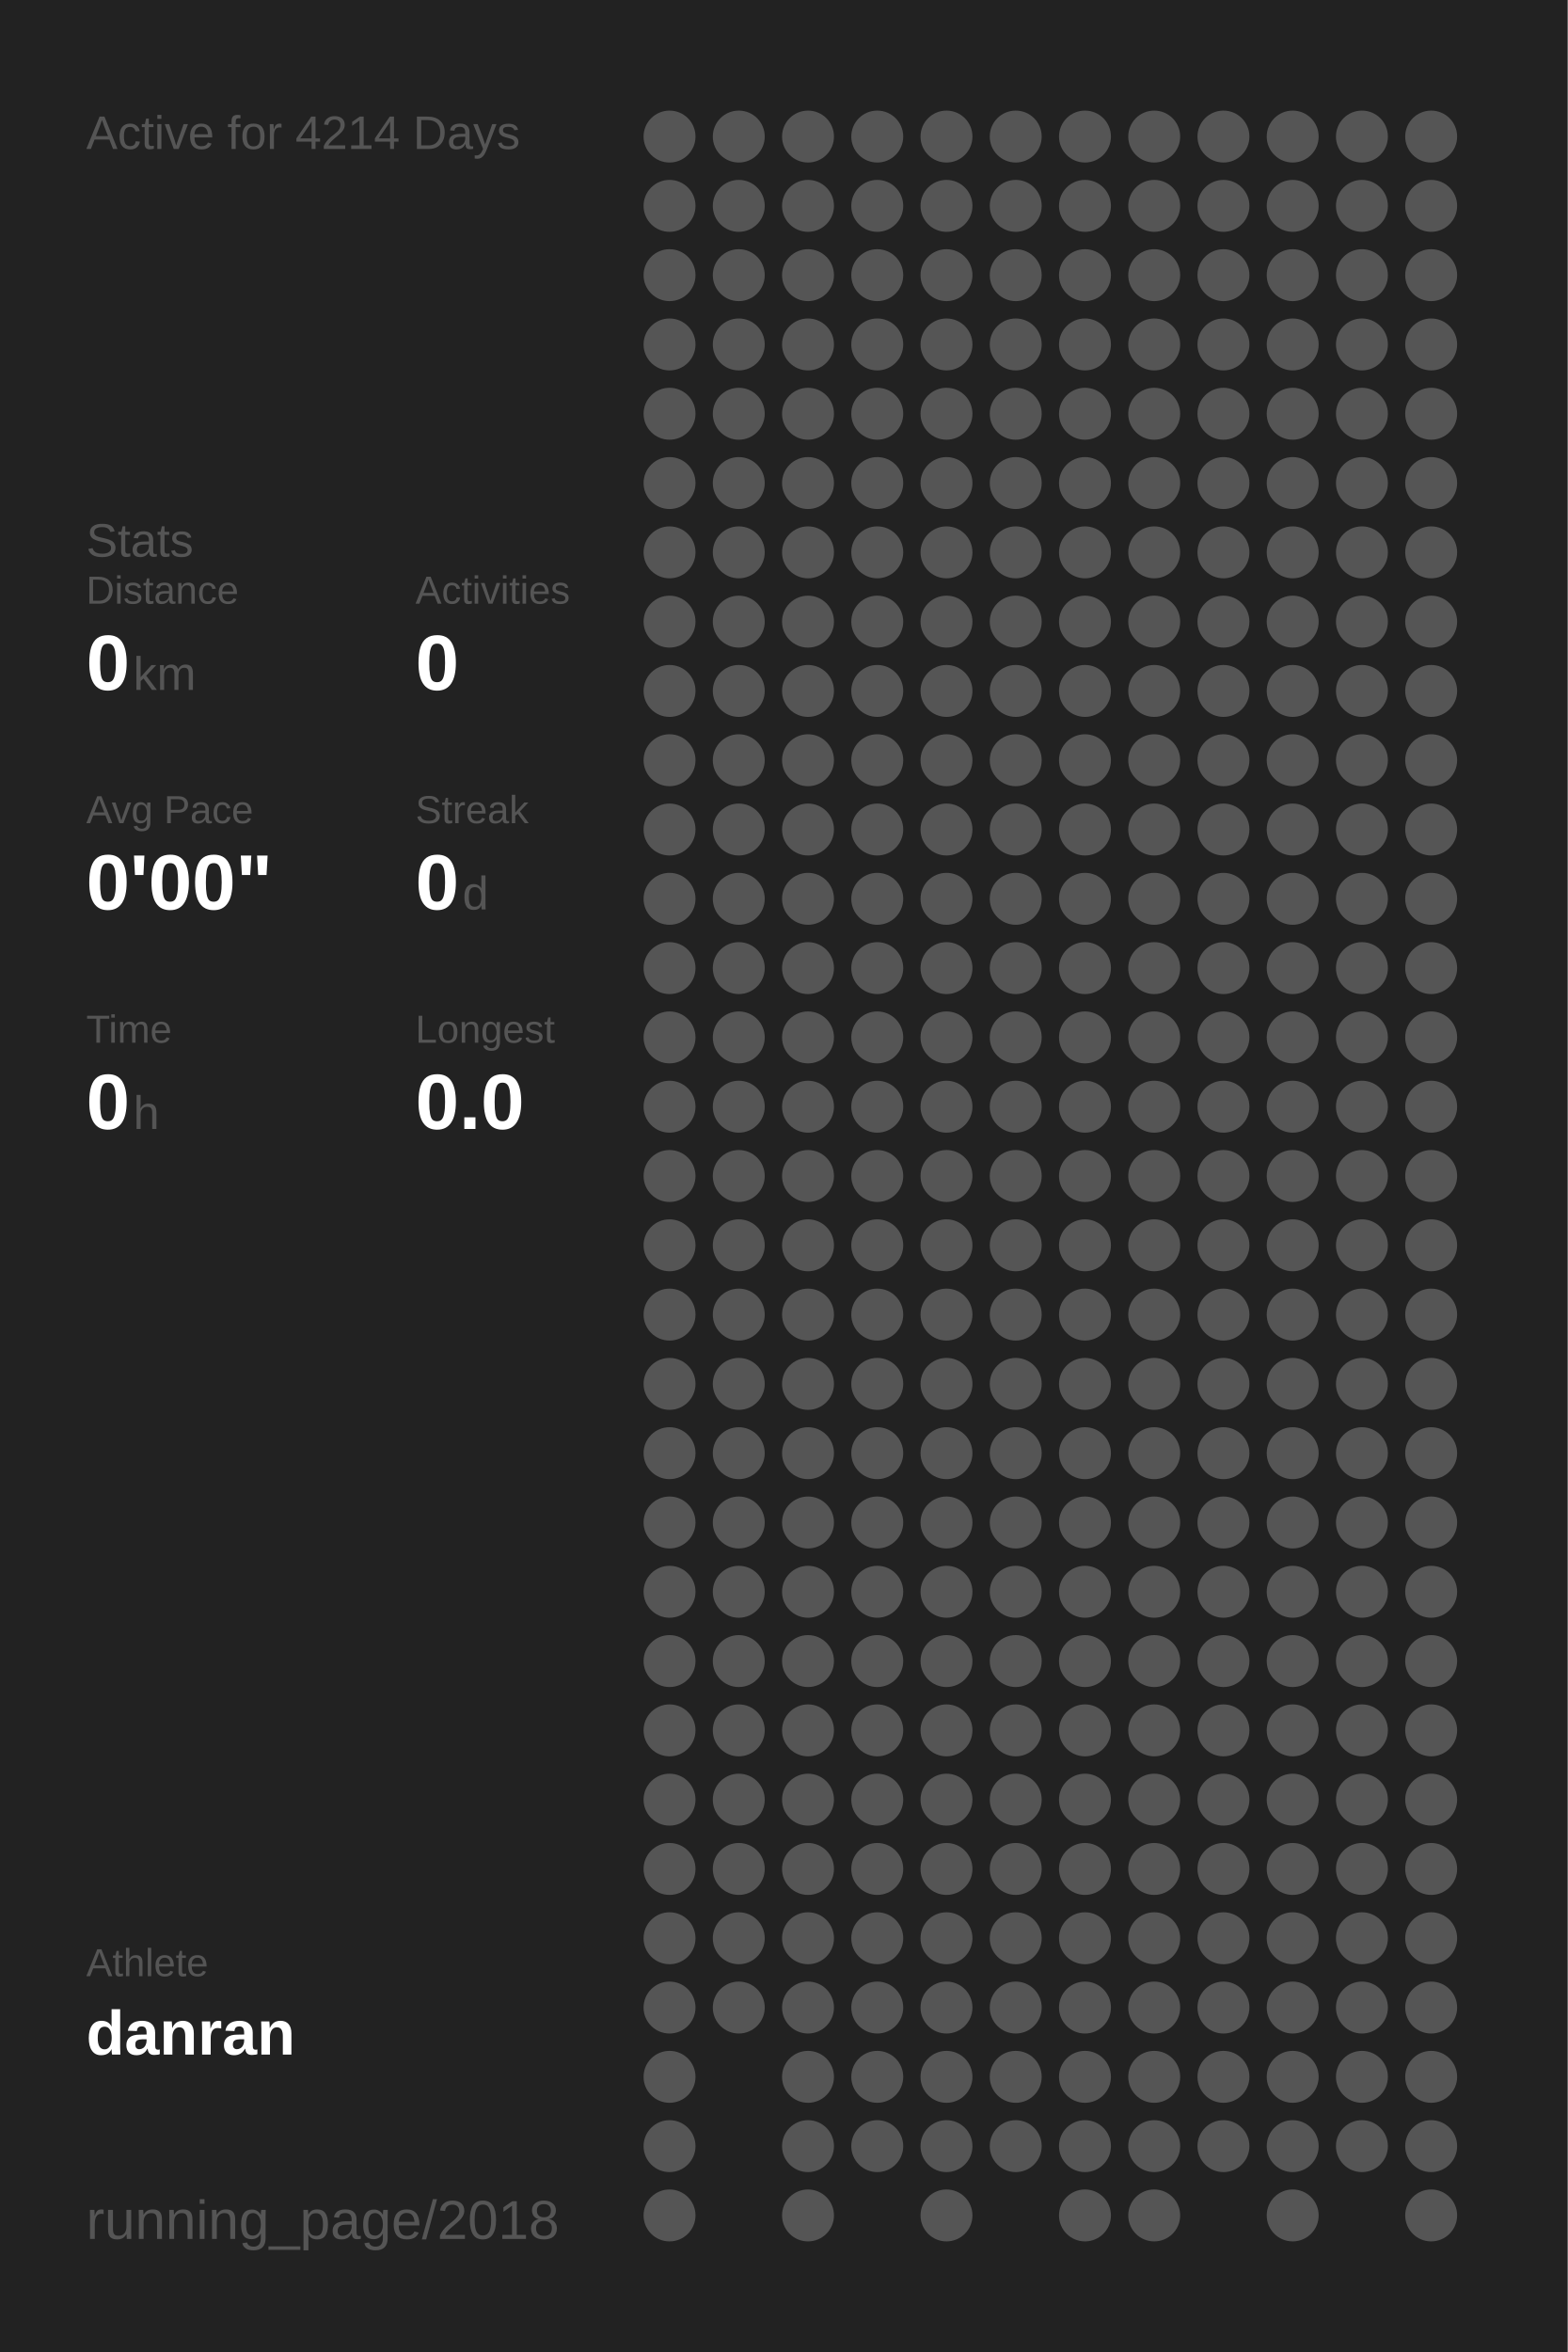
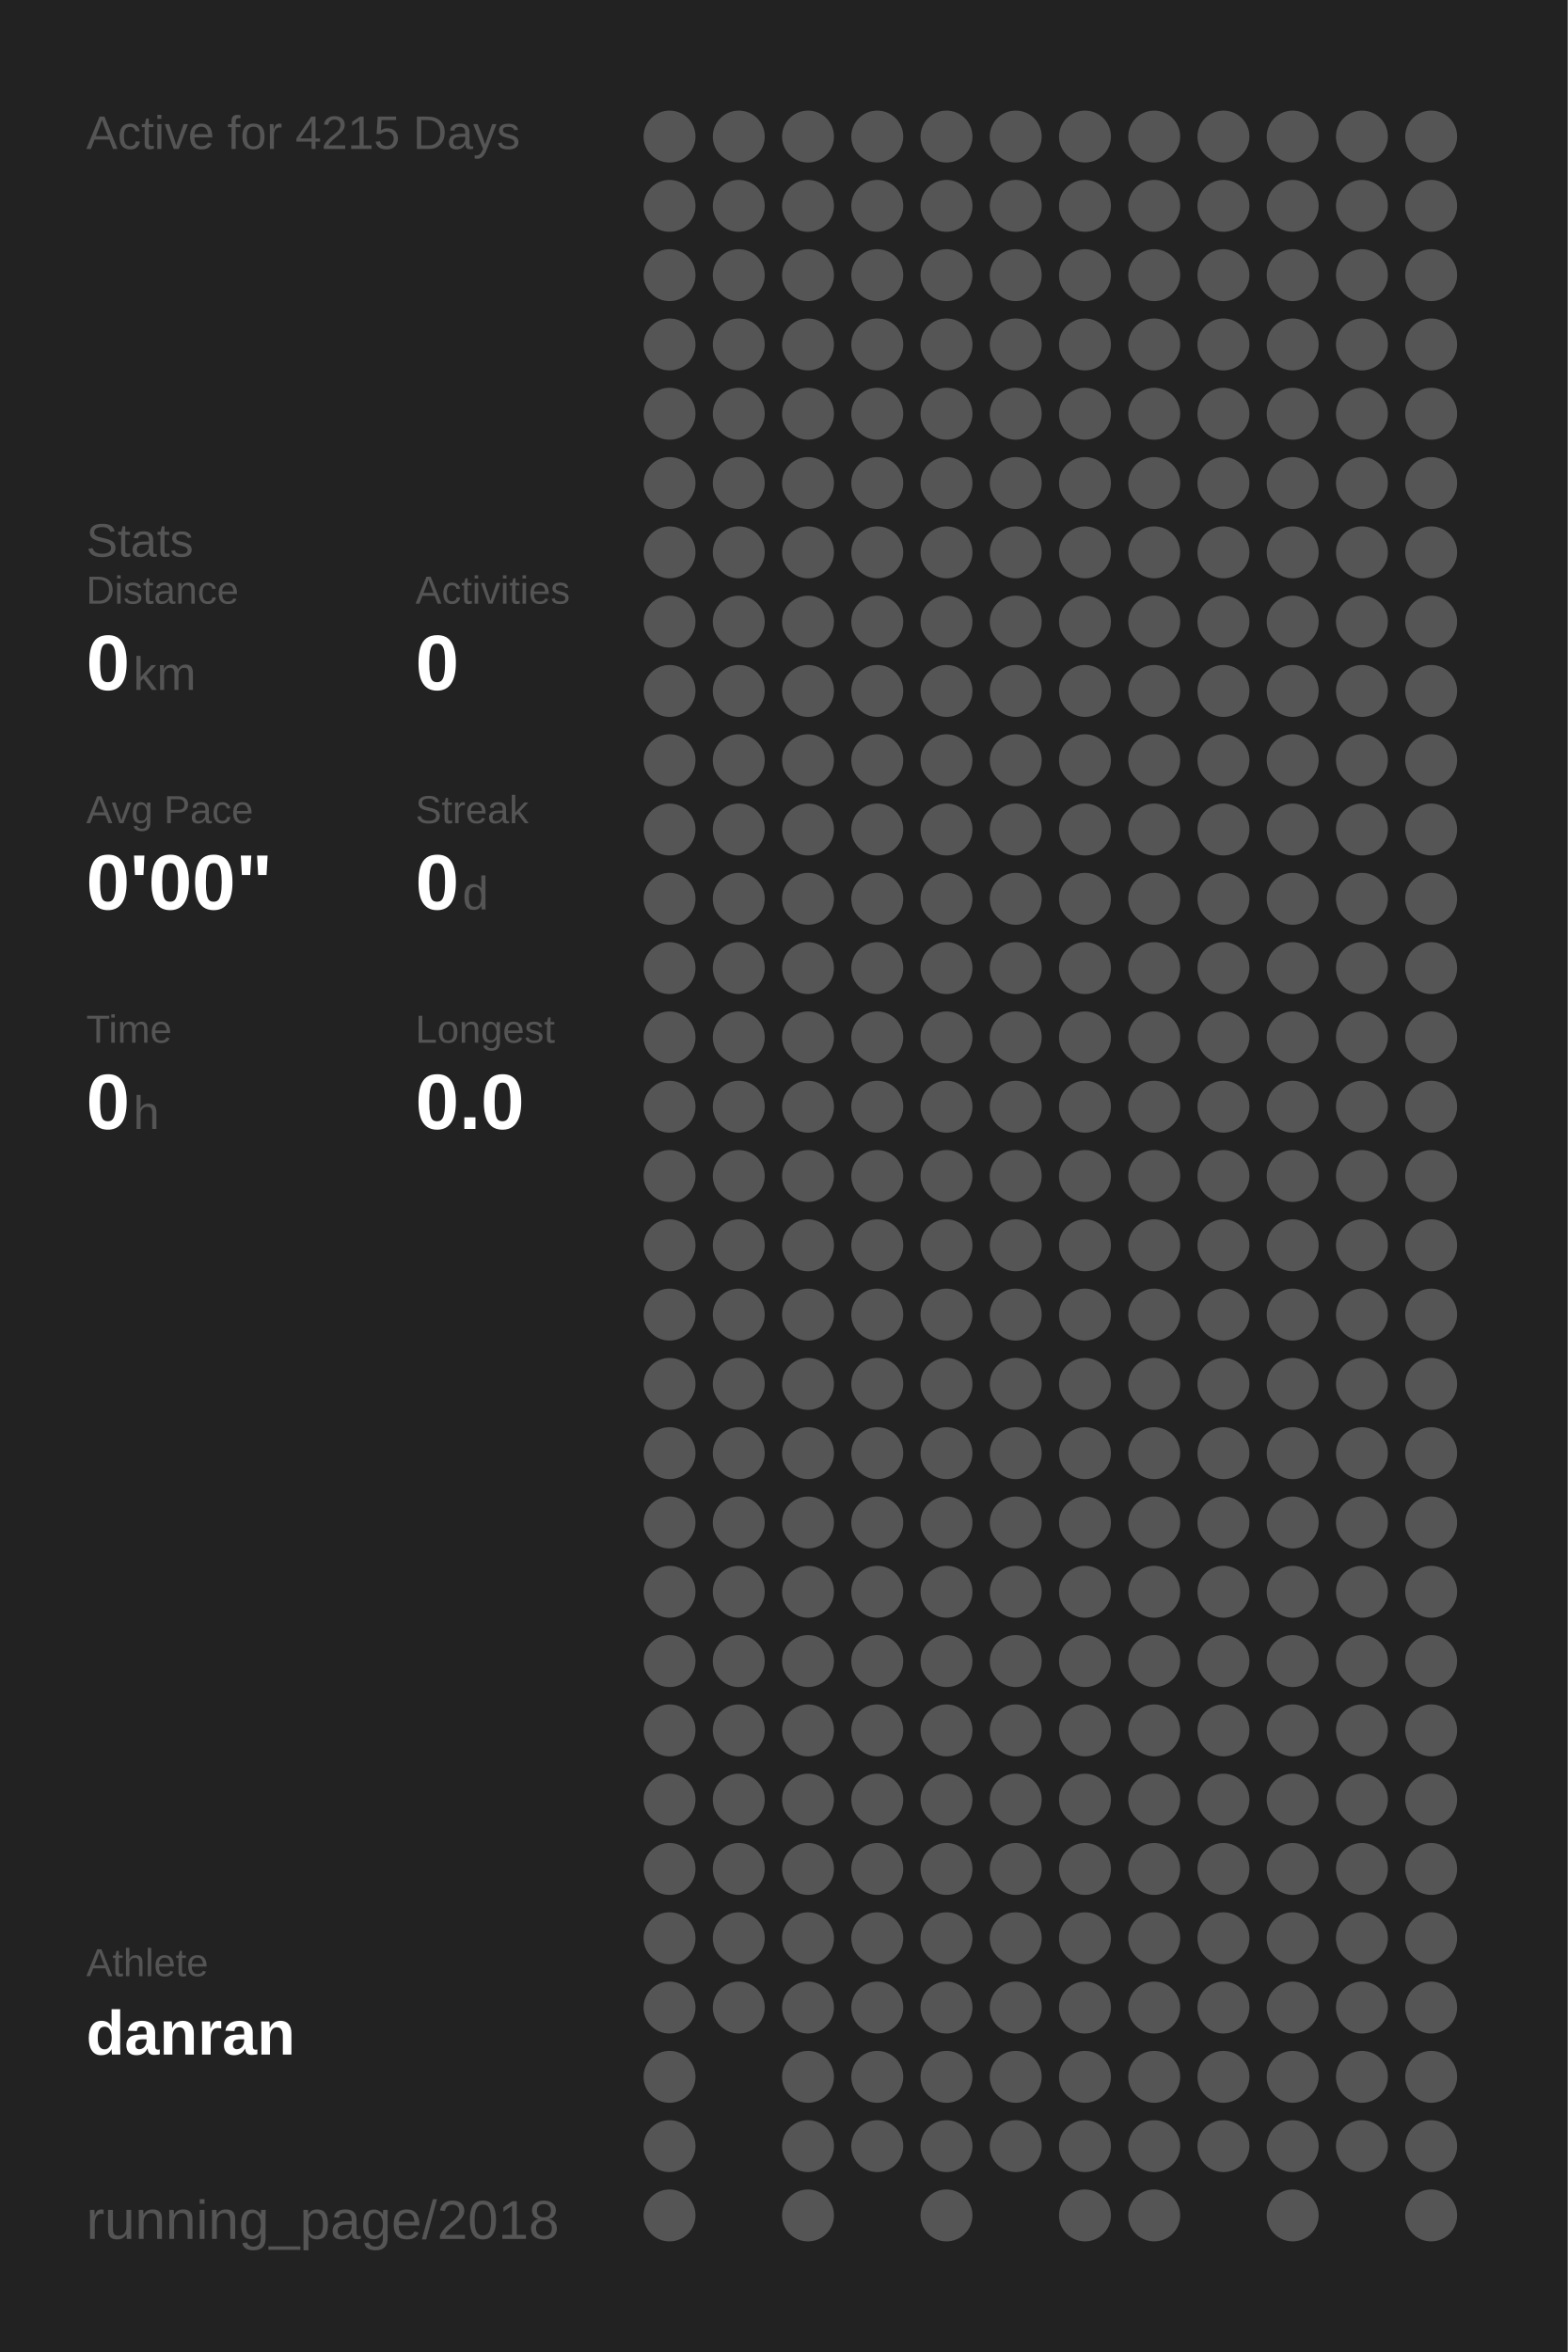
<svg xmlns="http://www.w3.org/2000/svg" baseProfile="full" height="300mm" version="1.1" viewBox="0,0,200,300" width="200mm">
  <defs />
  <rect fill="#222222" height="300" width="200" x="0" y="0" />
-   <text fill="#555555" style="font-size:6px; font-family:Arial;" x="11" y="19">Active for 4214 Days</text>
+   <text fill="#555555" style="font-size:6px; font-family:Arial;" x="11" y="19">Active for 4215 Days</text>
  <text fill="#555555" style="font-size:6px; font-family:Arial;" x="11" y="71">Stats</text>
  <text fill="#555555" style="font-size:5px; font-family:Arial;" x="11" y="77">Distance</text>
  <text fill="#FFFFFF" style="font-size:10px; font-family:Arial; font-weight:bold;" x="11" y="88">0</text>
  <text fill="#555555" style="font-size:6px; font-family:Arial;" x="17" y="88">km</text>
  <text fill="#555555" style="font-size:5px; font-family:Arial;" x="53" y="77">Activities</text>
  <text fill="#FFFFFF" style="font-size:10px; font-family:Arial; font-weight:bold;" x="53" y="88">0</text>
  <text fill="#555555" style="font-size:5px; font-family:Arial;" x="11" y="105">Avg Pace</text>
  <text fill="#FFFFFF" style="font-size:10px; font-family:Arial; font-weight:bold;" x="11" y="116">0'00"</text>
  <text fill="#555555" style="font-size:5px; font-family:Arial;" x="53" y="105">Streak</text>
  <text fill="#FFFFFF" style="font-size:10px; font-family:Arial; font-weight:bold;" x="53" y="116">0</text>
  <text fill="#555555" style="font-size:6px; font-family:Arial;" x="59" y="116">d</text>
  <text fill="#555555" style="font-size:5px; font-family:Arial;" x="11" y="133">Time</text>
  <text fill="#FFFFFF" style="font-size:10px; font-family:Arial; font-weight:bold;" x="11" y="144">0</text>
  <text fill="#555555" style="font-size:6px; font-family:Arial;" x="17" y="144">h</text>
  <text fill="#555555" style="font-size:5px; font-family:Arial;" x="53" y="133">Longest</text>
  <text fill="#FFFFFF" style="font-size:10px; font-family:Arial; font-weight:bold;" x="53" y="144">0.0</text>
  <text fill="#555555" style="font-size:5px; font-family:Arial;" x="11" y="252.065">Athlete</text>
  <text fill="#FFFFFF" style="font-size:8px; font-family:Arial; font-weight:bold;" x="11" y="262.065">danran</text>
  <text fill="#555555" style="font-size:7px; font-family:Arial;" x="11" y="285.581">running_page/2018</text>
  <circle cx="85.417" cy="17.419" fill="#555555" r="3.312" />
  <circle cx="85.417" cy="26.258" fill="#555555" r="3.312" />
  <circle cx="85.417" cy="35.097" fill="#555555" r="3.312" />
  <circle cx="85.417" cy="43.935" fill="#555555" r="3.312" />
  <circle cx="85.417" cy="52.774" fill="#555555" r="3.312" />
  <circle cx="85.417" cy="61.613" fill="#555555" r="3.312" />
  <circle cx="85.417" cy="70.452" fill="#555555" r="3.312" />
  <circle cx="85.417" cy="79.29" fill="#555555" r="3.312" />
  <circle cx="85.417" cy="88.129" fill="#555555" r="3.312" />
  <circle cx="85.417" cy="96.968" fill="#555555" r="3.312" />
  <circle cx="85.417" cy="105.806" fill="#555555" r="3.312" />
  <circle cx="85.417" cy="114.645" fill="#555555" r="3.312" />
  <circle cx="85.417" cy="123.484" fill="#555555" r="3.312" />
  <circle cx="85.417" cy="132.323" fill="#555555" r="3.312" />
  <circle cx="85.417" cy="141.161" fill="#555555" r="3.312" />
  <circle cx="85.417" cy="150" fill="#555555" r="3.312" />
  <circle cx="85.417" cy="158.839" fill="#555555" r="3.312" />
  <circle cx="85.417" cy="167.677" fill="#555555" r="3.312" />
  <circle cx="85.417" cy="176.516" fill="#555555" r="3.312" />
  <circle cx="85.417" cy="185.355" fill="#555555" r="3.312" />
  <circle cx="85.417" cy="194.194" fill="#555555" r="3.312" />
  <circle cx="85.417" cy="203.032" fill="#555555" r="3.312" />
  <circle cx="85.417" cy="211.871" fill="#555555" r="3.312" />
  <circle cx="85.417" cy="220.71" fill="#555555" r="3.312" />
  <circle cx="85.417" cy="229.548" fill="#555555" r="3.312" />
  <circle cx="85.417" cy="238.387" fill="#555555" r="3.312" />
  <circle cx="85.417" cy="247.226" fill="#555555" r="3.312" />
  <circle cx="85.417" cy="256.065" fill="#555555" r="3.312" />
  <circle cx="85.417" cy="264.903" fill="#555555" r="3.312" />
  <circle cx="85.417" cy="273.742" fill="#555555" r="3.312" />
  <circle cx="85.417" cy="282.581" fill="#555555" r="3.312" />
  <circle cx="94.25" cy="17.419" fill="#555555" r="3.312" />
  <circle cx="94.25" cy="26.258" fill="#555555" r="3.312" />
  <circle cx="94.25" cy="35.097" fill="#555555" r="3.312" />
  <circle cx="94.25" cy="43.935" fill="#555555" r="3.312" />
  <circle cx="94.25" cy="52.774" fill="#555555" r="3.312" />
  <circle cx="94.25" cy="61.613" fill="#555555" r="3.312" />
  <circle cx="94.25" cy="70.452" fill="#555555" r="3.312" />
  <circle cx="94.25" cy="79.29" fill="#555555" r="3.312" />
  <circle cx="94.25" cy="88.129" fill="#555555" r="3.312" />
  <circle cx="94.25" cy="96.968" fill="#555555" r="3.312" />
  <circle cx="94.25" cy="105.806" fill="#555555" r="3.312" />
  <circle cx="94.25" cy="114.645" fill="#555555" r="3.312" />
  <circle cx="94.25" cy="123.484" fill="#555555" r="3.312" />
  <circle cx="94.25" cy="132.323" fill="#555555" r="3.312" />
  <circle cx="94.25" cy="141.161" fill="#555555" r="3.312" />
  <circle cx="94.25" cy="150" fill="#555555" r="3.312" />
  <circle cx="94.25" cy="158.839" fill="#555555" r="3.312" />
  <circle cx="94.25" cy="167.677" fill="#555555" r="3.312" />
  <circle cx="94.25" cy="176.516" fill="#555555" r="3.312" />
  <circle cx="94.25" cy="185.355" fill="#555555" r="3.312" />
  <circle cx="94.25" cy="194.194" fill="#555555" r="3.312" />
  <circle cx="94.25" cy="203.032" fill="#555555" r="3.312" />
  <circle cx="94.25" cy="211.871" fill="#555555" r="3.312" />
  <circle cx="94.25" cy="220.71" fill="#555555" r="3.312" />
  <circle cx="94.25" cy="229.548" fill="#555555" r="3.312" />
  <circle cx="94.25" cy="238.387" fill="#555555" r="3.312" />
  <circle cx="94.25" cy="247.226" fill="#555555" r="3.312" />
  <circle cx="94.25" cy="256.065" fill="#555555" r="3.312" />
  <circle cx="103.083" cy="17.419" fill="#555555" r="3.312" />
  <circle cx="103.083" cy="26.258" fill="#555555" r="3.312" />
  <circle cx="103.083" cy="35.097" fill="#555555" r="3.312" />
  <circle cx="103.083" cy="43.935" fill="#555555" r="3.312" />
  <circle cx="103.083" cy="52.774" fill="#555555" r="3.312" />
  <circle cx="103.083" cy="61.613" fill="#555555" r="3.312" />
  <circle cx="103.083" cy="70.452" fill="#555555" r="3.312" />
  <circle cx="103.083" cy="79.29" fill="#555555" r="3.312" />
  <circle cx="103.083" cy="88.129" fill="#555555" r="3.312" />
  <circle cx="103.083" cy="96.968" fill="#555555" r="3.312" />
  <circle cx="103.083" cy="105.806" fill="#555555" r="3.312" />
  <circle cx="103.083" cy="114.645" fill="#555555" r="3.312" />
  <circle cx="103.083" cy="123.484" fill="#555555" r="3.312" />
  <circle cx="103.083" cy="132.323" fill="#555555" r="3.312" />
  <circle cx="103.083" cy="141.161" fill="#555555" r="3.312" />
  <circle cx="103.083" cy="150" fill="#555555" r="3.312" />
  <circle cx="103.083" cy="158.839" fill="#555555" r="3.312" />
  <circle cx="103.083" cy="167.677" fill="#555555" r="3.312" />
  <circle cx="103.083" cy="176.516" fill="#555555" r="3.312" />
  <circle cx="103.083" cy="185.355" fill="#555555" r="3.312" />
  <circle cx="103.083" cy="194.194" fill="#555555" r="3.312" />
  <circle cx="103.083" cy="203.032" fill="#555555" r="3.312" />
  <circle cx="103.083" cy="211.871" fill="#555555" r="3.312" />
  <circle cx="103.083" cy="220.71" fill="#555555" r="3.312" />
  <circle cx="103.083" cy="229.548" fill="#555555" r="3.312" />
  <circle cx="103.083" cy="238.387" fill="#555555" r="3.312" />
  <circle cx="103.083" cy="247.226" fill="#555555" r="3.312" />
  <circle cx="103.083" cy="256.065" fill="#555555" r="3.312" />
  <circle cx="103.083" cy="264.903" fill="#555555" r="3.312" />
  <circle cx="103.083" cy="273.742" fill="#555555" r="3.312" />
  <circle cx="103.083" cy="282.581" fill="#555555" r="3.312" />
  <circle cx="111.917" cy="17.419" fill="#555555" r="3.312" />
  <circle cx="111.917" cy="26.258" fill="#555555" r="3.312" />
  <circle cx="111.917" cy="35.097" fill="#555555" r="3.312" />
  <circle cx="111.917" cy="43.935" fill="#555555" r="3.312" />
  <circle cx="111.917" cy="52.774" fill="#555555" r="3.312" />
  <circle cx="111.917" cy="61.613" fill="#555555" r="3.312" />
  <circle cx="111.917" cy="70.452" fill="#555555" r="3.312" />
  <circle cx="111.917" cy="79.29" fill="#555555" r="3.312" />
  <circle cx="111.917" cy="88.129" fill="#555555" r="3.312" />
  <circle cx="111.917" cy="96.968" fill="#555555" r="3.312" />
  <circle cx="111.917" cy="105.806" fill="#555555" r="3.312" />
  <circle cx="111.917" cy="114.645" fill="#555555" r="3.312" />
  <circle cx="111.917" cy="123.484" fill="#555555" r="3.312" />
  <circle cx="111.917" cy="132.323" fill="#555555" r="3.312" />
  <circle cx="111.917" cy="141.161" fill="#555555" r="3.312" />
  <circle cx="111.917" cy="150" fill="#555555" r="3.312" />
  <circle cx="111.917" cy="158.839" fill="#555555" r="3.312" />
  <circle cx="111.917" cy="167.677" fill="#555555" r="3.312" />
  <circle cx="111.917" cy="176.516" fill="#555555" r="3.312" />
  <circle cx="111.917" cy="185.355" fill="#555555" r="3.312" />
  <circle cx="111.917" cy="194.194" fill="#555555" r="3.312" />
  <circle cx="111.917" cy="203.032" fill="#555555" r="3.312" />
  <circle cx="111.917" cy="211.871" fill="#555555" r="3.312" />
  <circle cx="111.917" cy="220.71" fill="#555555" r="3.312" />
  <circle cx="111.917" cy="229.548" fill="#555555" r="3.312" />
  <circle cx="111.917" cy="238.387" fill="#555555" r="3.312" />
  <circle cx="111.917" cy="247.226" fill="#555555" r="3.312" />
  <circle cx="111.917" cy="256.065" fill="#555555" r="3.312" />
  <circle cx="111.917" cy="264.903" fill="#555555" r="3.312" />
  <circle cx="111.917" cy="273.742" fill="#555555" r="3.312" />
  <circle cx="120.75" cy="17.419" fill="#555555" r="3.312" />
  <circle cx="120.75" cy="26.258" fill="#555555" r="3.312" />
  <circle cx="120.75" cy="35.097" fill="#555555" r="3.312" />
  <circle cx="120.75" cy="43.935" fill="#555555" r="3.312" />
  <circle cx="120.75" cy="52.774" fill="#555555" r="3.312" />
  <circle cx="120.75" cy="61.613" fill="#555555" r="3.312" />
  <circle cx="120.75" cy="70.452" fill="#555555" r="3.312" />
  <circle cx="120.75" cy="79.29" fill="#555555" r="3.312" />
  <circle cx="120.75" cy="88.129" fill="#555555" r="3.312" />
  <circle cx="120.75" cy="96.968" fill="#555555" r="3.312" />
  <circle cx="120.75" cy="105.806" fill="#555555" r="3.312" />
  <circle cx="120.75" cy="114.645" fill="#555555" r="3.312" />
  <circle cx="120.75" cy="123.484" fill="#555555" r="3.312" />
  <circle cx="120.75" cy="132.323" fill="#555555" r="3.312" />
  <circle cx="120.75" cy="141.161" fill="#555555" r="3.312" />
  <circle cx="120.75" cy="150" fill="#555555" r="3.312" />
  <circle cx="120.75" cy="158.839" fill="#555555" r="3.312" />
  <circle cx="120.75" cy="167.677" fill="#555555" r="3.312" />
  <circle cx="120.75" cy="176.516" fill="#555555" r="3.312" />
  <circle cx="120.75" cy="185.355" fill="#555555" r="3.312" />
  <circle cx="120.75" cy="194.194" fill="#555555" r="3.312" />
  <circle cx="120.75" cy="203.032" fill="#555555" r="3.312" />
  <circle cx="120.75" cy="211.871" fill="#555555" r="3.312" />
  <circle cx="120.75" cy="220.71" fill="#555555" r="3.312" />
  <circle cx="120.75" cy="229.548" fill="#555555" r="3.312" />
  <circle cx="120.75" cy="238.387" fill="#555555" r="3.312" />
  <circle cx="120.75" cy="247.226" fill="#555555" r="3.312" />
  <circle cx="120.75" cy="256.065" fill="#555555" r="3.312" />
  <circle cx="120.75" cy="264.903" fill="#555555" r="3.312" />
  <circle cx="120.75" cy="273.742" fill="#555555" r="3.312" />
  <circle cx="120.75" cy="282.581" fill="#555555" r="3.312" />
  <circle cx="129.583" cy="17.419" fill="#555555" r="3.312" />
  <circle cx="129.583" cy="26.258" fill="#555555" r="3.312" />
  <circle cx="129.583" cy="35.097" fill="#555555" r="3.312" />
  <circle cx="129.583" cy="43.935" fill="#555555" r="3.312" />
  <circle cx="129.583" cy="52.774" fill="#555555" r="3.312" />
  <circle cx="129.583" cy="61.613" fill="#555555" r="3.312" />
  <circle cx="129.583" cy="70.452" fill="#555555" r="3.312" />
  <circle cx="129.583" cy="79.29" fill="#555555" r="3.312" />
  <circle cx="129.583" cy="88.129" fill="#555555" r="3.312" />
  <circle cx="129.583" cy="96.968" fill="#555555" r="3.312" />
  <circle cx="129.583" cy="105.806" fill="#555555" r="3.312" />
  <circle cx="129.583" cy="114.645" fill="#555555" r="3.312" />
  <circle cx="129.583" cy="123.484" fill="#555555" r="3.312" />
  <circle cx="129.583" cy="132.323" fill="#555555" r="3.312" />
  <circle cx="129.583" cy="141.161" fill="#555555" r="3.312" />
  <circle cx="129.583" cy="150" fill="#555555" r="3.312" />
  <circle cx="129.583" cy="158.839" fill="#555555" r="3.312" />
  <circle cx="129.583" cy="167.677" fill="#555555" r="3.312" />
  <circle cx="129.583" cy="176.516" fill="#555555" r="3.312" />
  <circle cx="129.583" cy="185.355" fill="#555555" r="3.312" />
  <circle cx="129.583" cy="194.194" fill="#555555" r="3.312" />
  <circle cx="129.583" cy="203.032" fill="#555555" r="3.312" />
  <circle cx="129.583" cy="211.871" fill="#555555" r="3.312" />
  <circle cx="129.583" cy="220.71" fill="#555555" r="3.312" />
  <circle cx="129.583" cy="229.548" fill="#555555" r="3.312" />
  <circle cx="129.583" cy="238.387" fill="#555555" r="3.312" />
  <circle cx="129.583" cy="247.226" fill="#555555" r="3.312" />
  <circle cx="129.583" cy="256.065" fill="#555555" r="3.312" />
  <circle cx="129.583" cy="264.903" fill="#555555" r="3.312" />
  <circle cx="129.583" cy="273.742" fill="#555555" r="3.312" />
  <circle cx="138.417" cy="17.419" fill="#555555" r="3.312" />
  <circle cx="138.417" cy="26.258" fill="#555555" r="3.312" />
  <circle cx="138.417" cy="35.097" fill="#555555" r="3.312" />
  <circle cx="138.417" cy="43.935" fill="#555555" r="3.312" />
  <circle cx="138.417" cy="52.774" fill="#555555" r="3.312" />
  <circle cx="138.417" cy="61.613" fill="#555555" r="3.312" />
  <circle cx="138.417" cy="70.452" fill="#555555" r="3.312" />
  <circle cx="138.417" cy="79.29" fill="#555555" r="3.312" />
  <circle cx="138.417" cy="88.129" fill="#555555" r="3.312" />
  <circle cx="138.417" cy="96.968" fill="#555555" r="3.312" />
  <circle cx="138.417" cy="105.806" fill="#555555" r="3.312" />
  <circle cx="138.417" cy="114.645" fill="#555555" r="3.312" />
  <circle cx="138.417" cy="123.484" fill="#555555" r="3.312" />
  <circle cx="138.417" cy="132.323" fill="#555555" r="3.312" />
  <circle cx="138.417" cy="141.161" fill="#555555" r="3.312" />
  <circle cx="138.417" cy="150" fill="#555555" r="3.312" />
  <circle cx="138.417" cy="158.839" fill="#555555" r="3.312" />
  <circle cx="138.417" cy="167.677" fill="#555555" r="3.312" />
  <circle cx="138.417" cy="176.516" fill="#555555" r="3.312" />
  <circle cx="138.417" cy="185.355" fill="#555555" r="3.312" />
  <circle cx="138.417" cy="194.194" fill="#555555" r="3.312" />
  <circle cx="138.417" cy="203.032" fill="#555555" r="3.312" />
  <circle cx="138.417" cy="211.871" fill="#555555" r="3.312" />
  <circle cx="138.417" cy="220.71" fill="#555555" r="3.312" />
  <circle cx="138.417" cy="229.548" fill="#555555" r="3.312" />
  <circle cx="138.417" cy="238.387" fill="#555555" r="3.312" />
  <circle cx="138.417" cy="247.226" fill="#555555" r="3.312" />
  <circle cx="138.417" cy="256.065" fill="#555555" r="3.312" />
  <circle cx="138.417" cy="264.903" fill="#555555" r="3.312" />
  <circle cx="138.417" cy="273.742" fill="#555555" r="3.312" />
  <circle cx="138.417" cy="282.581" fill="#555555" r="3.312" />
  <circle cx="147.25" cy="17.419" fill="#555555" r="3.312" />
  <circle cx="147.25" cy="26.258" fill="#555555" r="3.312" />
  <circle cx="147.25" cy="35.097" fill="#555555" r="3.312" />
  <circle cx="147.25" cy="43.935" fill="#555555" r="3.312" />
  <circle cx="147.25" cy="52.774" fill="#555555" r="3.312" />
  <circle cx="147.25" cy="61.613" fill="#555555" r="3.312" />
  <circle cx="147.25" cy="70.452" fill="#555555" r="3.312" />
  <circle cx="147.25" cy="79.29" fill="#555555" r="3.312" />
  <circle cx="147.25" cy="88.129" fill="#555555" r="3.312" />
  <circle cx="147.25" cy="96.968" fill="#555555" r="3.312" />
  <circle cx="147.25" cy="105.806" fill="#555555" r="3.312" />
  <circle cx="147.25" cy="114.645" fill="#555555" r="3.312" />
  <circle cx="147.25" cy="123.484" fill="#555555" r="3.312" />
  <circle cx="147.25" cy="132.323" fill="#555555" r="3.312" />
  <circle cx="147.25" cy="141.161" fill="#555555" r="3.312" />
  <circle cx="147.25" cy="150" fill="#555555" r="3.312" />
  <circle cx="147.25" cy="158.839" fill="#555555" r="3.312" />
  <circle cx="147.25" cy="167.677" fill="#555555" r="3.312" />
  <circle cx="147.25" cy="176.516" fill="#555555" r="3.312" />
  <circle cx="147.25" cy="185.355" fill="#555555" r="3.312" />
  <circle cx="147.25" cy="194.194" fill="#555555" r="3.312" />
  <circle cx="147.25" cy="203.032" fill="#555555" r="3.312" />
  <circle cx="147.25" cy="211.871" fill="#555555" r="3.312" />
  <circle cx="147.25" cy="220.71" fill="#555555" r="3.312" />
  <circle cx="147.25" cy="229.548" fill="#555555" r="3.312" />
  <circle cx="147.25" cy="238.387" fill="#555555" r="3.312" />
  <circle cx="147.25" cy="247.226" fill="#555555" r="3.312" />
  <circle cx="147.25" cy="256.065" fill="#555555" r="3.312" />
  <circle cx="147.25" cy="264.903" fill="#555555" r="3.312" />
  <circle cx="147.25" cy="273.742" fill="#555555" r="3.312" />
  <circle cx="147.25" cy="282.581" fill="#555555" r="3.312" />
  <circle cx="156.083" cy="17.419" fill="#555555" r="3.312" />
  <circle cx="156.083" cy="26.258" fill="#555555" r="3.312" />
  <circle cx="156.083" cy="35.097" fill="#555555" r="3.312" />
  <circle cx="156.083" cy="43.935" fill="#555555" r="3.312" />
  <circle cx="156.083" cy="52.774" fill="#555555" r="3.312" />
  <circle cx="156.083" cy="61.613" fill="#555555" r="3.312" />
  <circle cx="156.083" cy="70.452" fill="#555555" r="3.312" />
  <circle cx="156.083" cy="79.29" fill="#555555" r="3.312" />
  <circle cx="156.083" cy="88.129" fill="#555555" r="3.312" />
  <circle cx="156.083" cy="96.968" fill="#555555" r="3.312" />
  <circle cx="156.083" cy="105.806" fill="#555555" r="3.312" />
  <circle cx="156.083" cy="114.645" fill="#555555" r="3.312" />
  <circle cx="156.083" cy="123.484" fill="#555555" r="3.312" />
  <circle cx="156.083" cy="132.323" fill="#555555" r="3.312" />
  <circle cx="156.083" cy="141.161" fill="#555555" r="3.312" />
  <circle cx="156.083" cy="150" fill="#555555" r="3.312" />
  <circle cx="156.083" cy="158.839" fill="#555555" r="3.312" />
  <circle cx="156.083" cy="167.677" fill="#555555" r="3.312" />
  <circle cx="156.083" cy="176.516" fill="#555555" r="3.312" />
  <circle cx="156.083" cy="185.355" fill="#555555" r="3.312" />
  <circle cx="156.083" cy="194.194" fill="#555555" r="3.312" />
  <circle cx="156.083" cy="203.032" fill="#555555" r="3.312" />
  <circle cx="156.083" cy="211.871" fill="#555555" r="3.312" />
  <circle cx="156.083" cy="220.71" fill="#555555" r="3.312" />
  <circle cx="156.083" cy="229.548" fill="#555555" r="3.312" />
  <circle cx="156.083" cy="238.387" fill="#555555" r="3.312" />
  <circle cx="156.083" cy="247.226" fill="#555555" r="3.312" />
  <circle cx="156.083" cy="256.065" fill="#555555" r="3.312" />
  <circle cx="156.083" cy="264.903" fill="#555555" r="3.312" />
  <circle cx="156.083" cy="273.742" fill="#555555" r="3.312" />
  <circle cx="164.917" cy="17.419" fill="#555555" r="3.312" />
  <circle cx="164.917" cy="26.258" fill="#555555" r="3.312" />
  <circle cx="164.917" cy="35.097" fill="#555555" r="3.312" />
  <circle cx="164.917" cy="43.935" fill="#555555" r="3.312" />
  <circle cx="164.917" cy="52.774" fill="#555555" r="3.312" />
  <circle cx="164.917" cy="61.613" fill="#555555" r="3.312" />
  <circle cx="164.917" cy="70.452" fill="#555555" r="3.312" />
  <circle cx="164.917" cy="79.29" fill="#555555" r="3.312" />
  <circle cx="164.917" cy="88.129" fill="#555555" r="3.312" />
  <circle cx="164.917" cy="96.968" fill="#555555" r="3.312" />
  <circle cx="164.917" cy="105.806" fill="#555555" r="3.312" />
  <circle cx="164.917" cy="114.645" fill="#555555" r="3.312" />
  <circle cx="164.917" cy="123.484" fill="#555555" r="3.312" />
  <circle cx="164.917" cy="132.323" fill="#555555" r="3.312" />
  <circle cx="164.917" cy="141.161" fill="#555555" r="3.312" />
  <circle cx="164.917" cy="150" fill="#555555" r="3.312" />
  <circle cx="164.917" cy="158.839" fill="#555555" r="3.312" />
  <circle cx="164.917" cy="167.677" fill="#555555" r="3.312" />
  <circle cx="164.917" cy="176.516" fill="#555555" r="3.312" />
  <circle cx="164.917" cy="185.355" fill="#555555" r="3.312" />
  <circle cx="164.917" cy="194.194" fill="#555555" r="3.312" />
  <circle cx="164.917" cy="203.032" fill="#555555" r="3.312" />
  <circle cx="164.917" cy="211.871" fill="#555555" r="3.312" />
  <circle cx="164.917" cy="220.71" fill="#555555" r="3.312" />
  <circle cx="164.917" cy="229.548" fill="#555555" r="3.312" />
  <circle cx="164.917" cy="238.387" fill="#555555" r="3.312" />
  <circle cx="164.917" cy="247.226" fill="#555555" r="3.312" />
  <circle cx="164.917" cy="256.065" fill="#555555" r="3.312" />
  <circle cx="164.917" cy="264.903" fill="#555555" r="3.312" />
  <circle cx="164.917" cy="273.742" fill="#555555" r="3.312" />
  <circle cx="164.917" cy="282.581" fill="#555555" r="3.312" />
  <circle cx="173.75" cy="17.419" fill="#555555" r="3.312" />
  <circle cx="173.75" cy="26.258" fill="#555555" r="3.312" />
  <circle cx="173.75" cy="35.097" fill="#555555" r="3.312" />
  <circle cx="173.75" cy="43.935" fill="#555555" r="3.312" />
  <circle cx="173.75" cy="52.774" fill="#555555" r="3.312" />
  <circle cx="173.75" cy="61.613" fill="#555555" r="3.312" />
  <circle cx="173.75" cy="70.452" fill="#555555" r="3.312" />
  <circle cx="173.75" cy="79.29" fill="#555555" r="3.312" />
  <circle cx="173.75" cy="88.129" fill="#555555" r="3.312" />
  <circle cx="173.75" cy="96.968" fill="#555555" r="3.312" />
  <circle cx="173.75" cy="105.806" fill="#555555" r="3.312" />
  <circle cx="173.75" cy="114.645" fill="#555555" r="3.312" />
  <circle cx="173.75" cy="123.484" fill="#555555" r="3.312" />
  <circle cx="173.75" cy="132.323" fill="#555555" r="3.312" />
  <circle cx="173.75" cy="141.161" fill="#555555" r="3.312" />
  <circle cx="173.75" cy="150" fill="#555555" r="3.312" />
  <circle cx="173.75" cy="158.839" fill="#555555" r="3.312" />
  <circle cx="173.75" cy="167.677" fill="#555555" r="3.312" />
  <circle cx="173.75" cy="176.516" fill="#555555" r="3.312" />
  <circle cx="173.75" cy="185.355" fill="#555555" r="3.312" />
  <circle cx="173.75" cy="194.194" fill="#555555" r="3.312" />
  <circle cx="173.75" cy="203.032" fill="#555555" r="3.312" />
  <circle cx="173.75" cy="211.871" fill="#555555" r="3.312" />
  <circle cx="173.75" cy="220.71" fill="#555555" r="3.312" />
  <circle cx="173.75" cy="229.548" fill="#555555" r="3.312" />
  <circle cx="173.75" cy="238.387" fill="#555555" r="3.312" />
  <circle cx="173.75" cy="247.226" fill="#555555" r="3.312" />
  <circle cx="173.75" cy="256.065" fill="#555555" r="3.312" />
  <circle cx="173.75" cy="264.903" fill="#555555" r="3.312" />
  <circle cx="173.75" cy="273.742" fill="#555555" r="3.312" />
  <circle cx="182.583" cy="17.419" fill="#555555" r="3.312" />
  <circle cx="182.583" cy="26.258" fill="#555555" r="3.312" />
  <circle cx="182.583" cy="35.097" fill="#555555" r="3.312" />
  <circle cx="182.583" cy="43.935" fill="#555555" r="3.312" />
  <circle cx="182.583" cy="52.774" fill="#555555" r="3.312" />
  <circle cx="182.583" cy="61.613" fill="#555555" r="3.312" />
  <circle cx="182.583" cy="70.452" fill="#555555" r="3.312" />
  <circle cx="182.583" cy="79.29" fill="#555555" r="3.312" />
  <circle cx="182.583" cy="88.129" fill="#555555" r="3.312" />
  <circle cx="182.583" cy="96.968" fill="#555555" r="3.312" />
  <circle cx="182.583" cy="105.806" fill="#555555" r="3.312" />
  <circle cx="182.583" cy="114.645" fill="#555555" r="3.312" />
  <circle cx="182.583" cy="123.484" fill="#555555" r="3.312" />
  <circle cx="182.583" cy="132.323" fill="#555555" r="3.312" />
  <circle cx="182.583" cy="141.161" fill="#555555" r="3.312" />
  <circle cx="182.583" cy="150" fill="#555555" r="3.312" />
  <circle cx="182.583" cy="158.839" fill="#555555" r="3.312" />
  <circle cx="182.583" cy="167.677" fill="#555555" r="3.312" />
  <circle cx="182.583" cy="176.516" fill="#555555" r="3.312" />
  <circle cx="182.583" cy="185.355" fill="#555555" r="3.312" />
  <circle cx="182.583" cy="194.194" fill="#555555" r="3.312" />
  <circle cx="182.583" cy="203.032" fill="#555555" r="3.312" />
  <circle cx="182.583" cy="211.871" fill="#555555" r="3.312" />
  <circle cx="182.583" cy="220.71" fill="#555555" r="3.312" />
  <circle cx="182.583" cy="229.548" fill="#555555" r="3.312" />
  <circle cx="182.583" cy="238.387" fill="#555555" r="3.312" />
  <circle cx="182.583" cy="247.226" fill="#555555" r="3.312" />
  <circle cx="182.583" cy="256.065" fill="#555555" r="3.312" />
  <circle cx="182.583" cy="264.903" fill="#555555" r="3.312" />
  <circle cx="182.583" cy="273.742" fill="#555555" r="3.312" />
  <circle cx="182.583" cy="282.581" fill="#555555" r="3.312" />
</svg>
